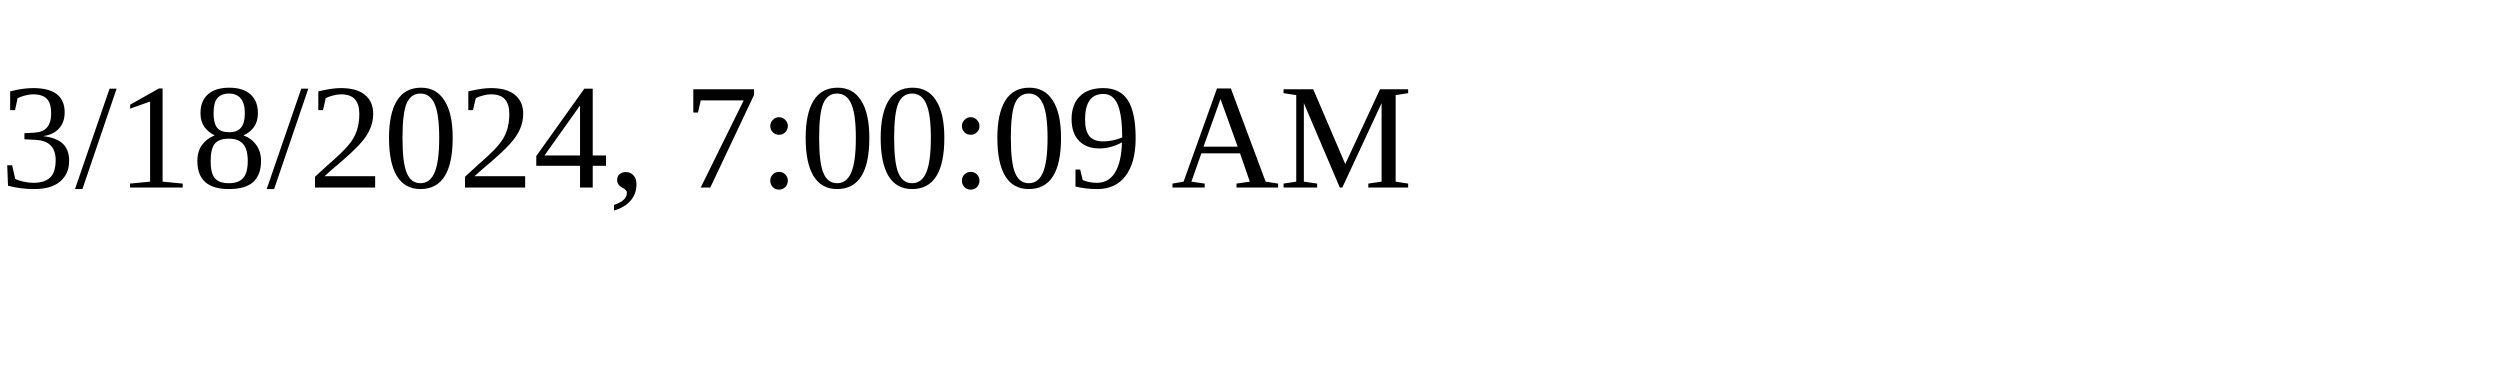
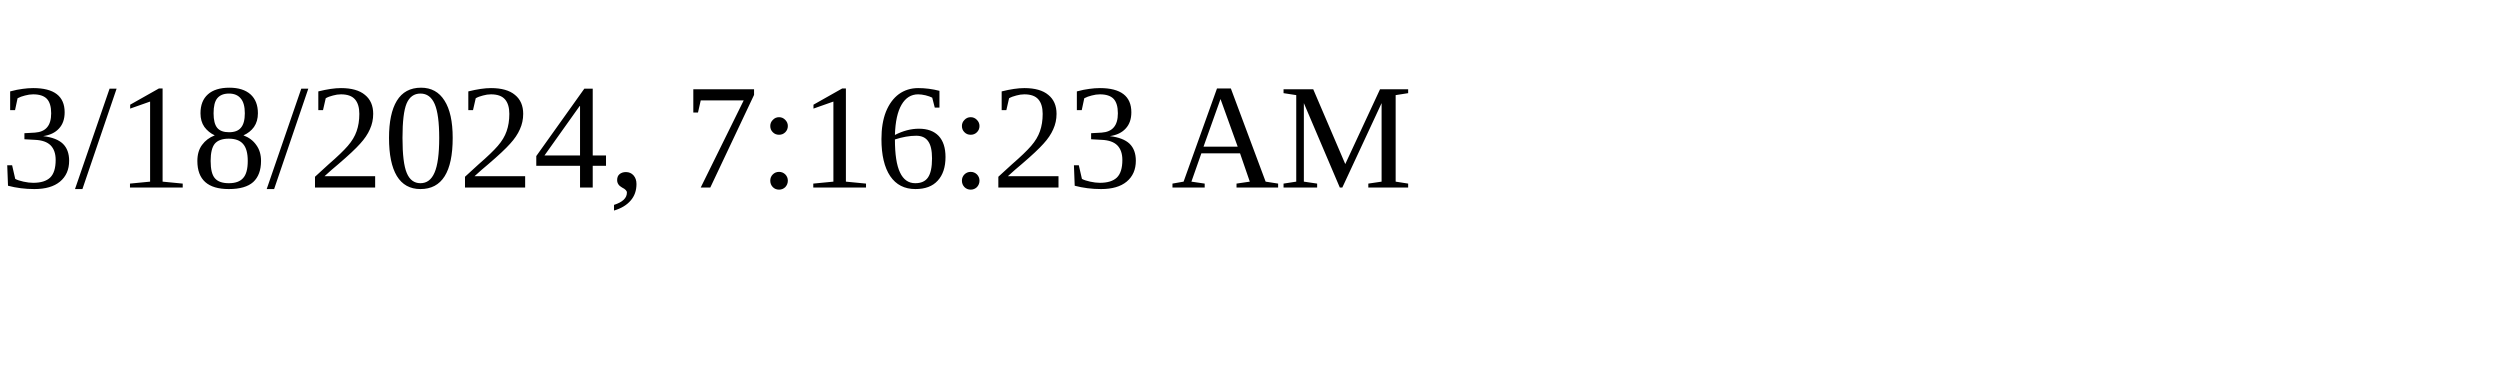
<svg xmlns="http://www.w3.org/2000/svg" height="30" width="200">
-   <text x="0" y="15">3/18/2024, 7:00:09 AM</text>
+   <text x="0" y="15">3/18/2024, 7:16:23 AM</text>
</svg>
